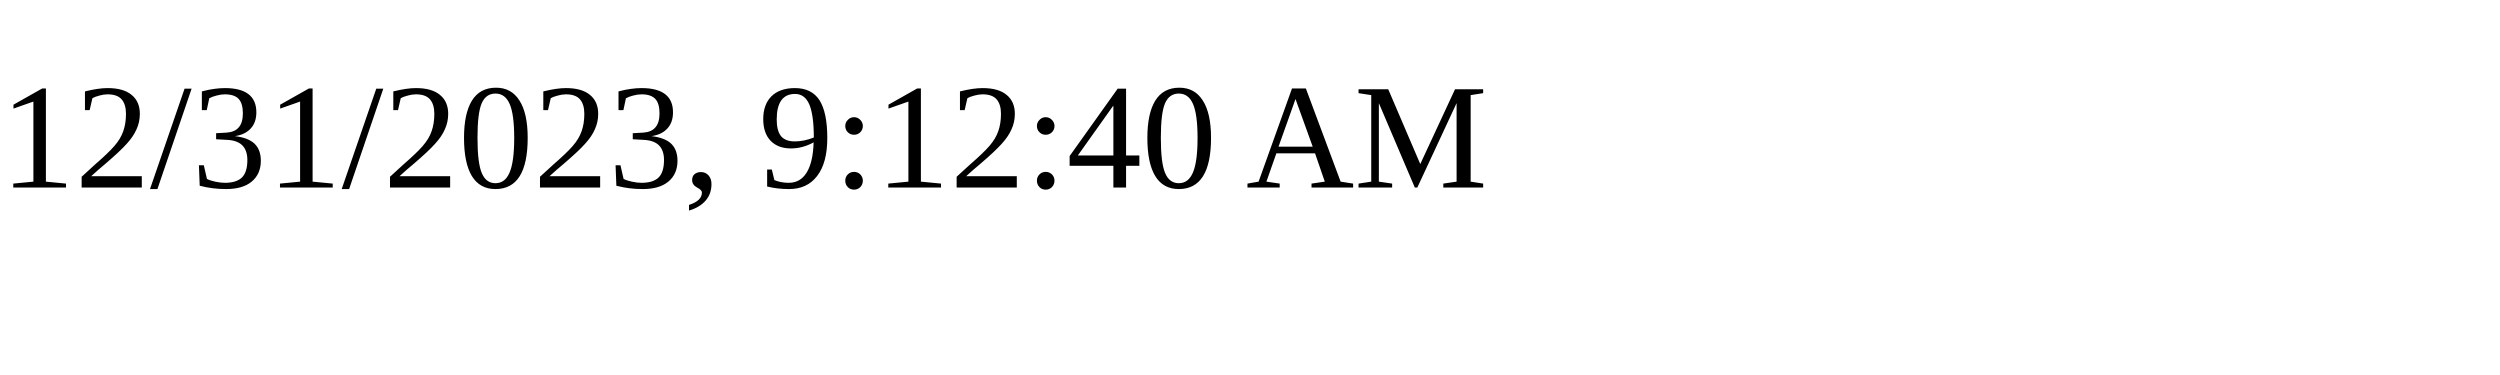
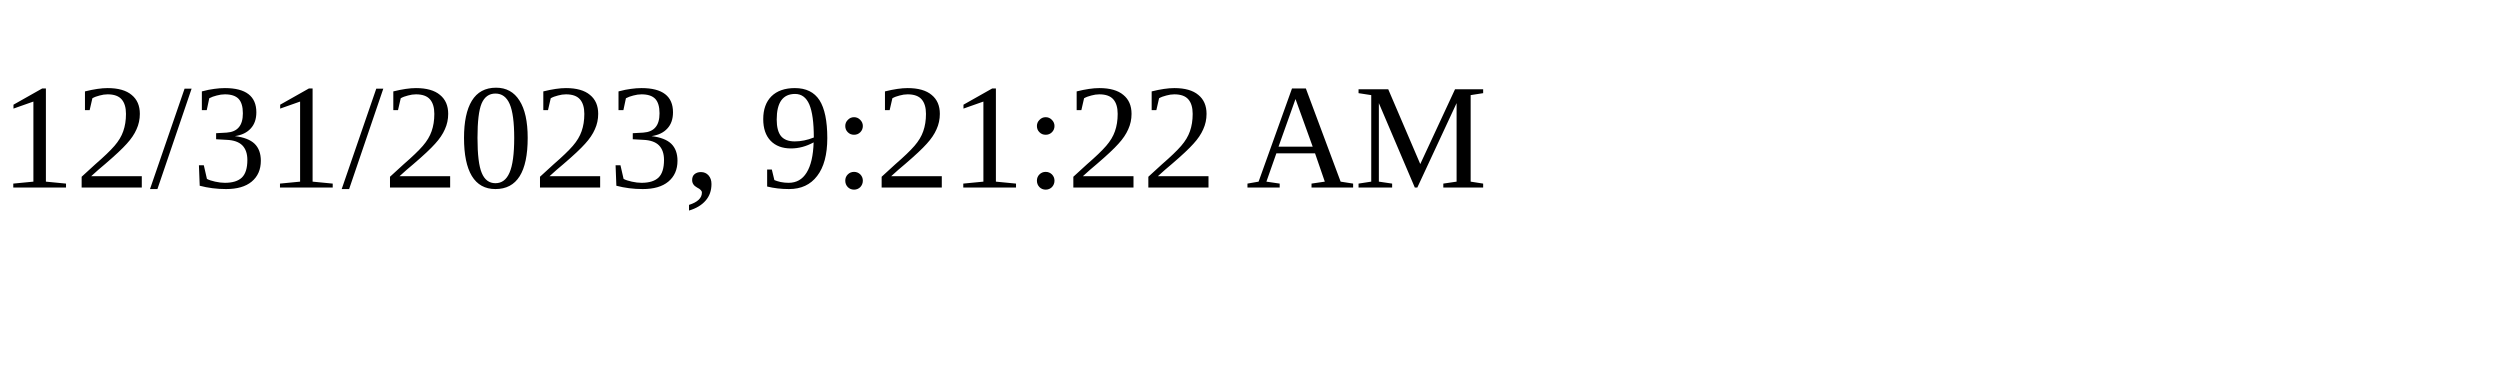
<svg xmlns="http://www.w3.org/2000/svg" height="30" width="200">
-   <text x="0" y="15">12/31/2023, 9:12:40 AM</text>
+   <text x="0" y="15">12/31/2023, 9:21:22 AM</text>
</svg>
